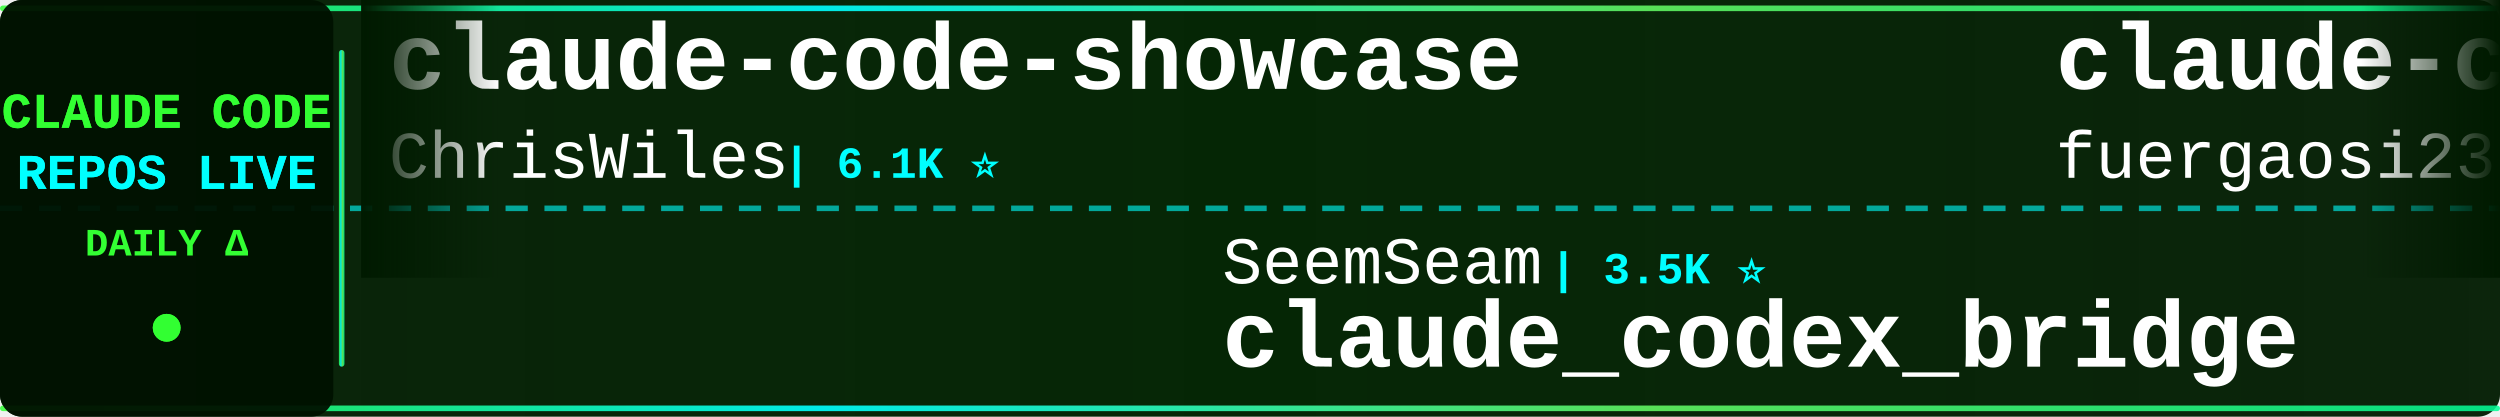
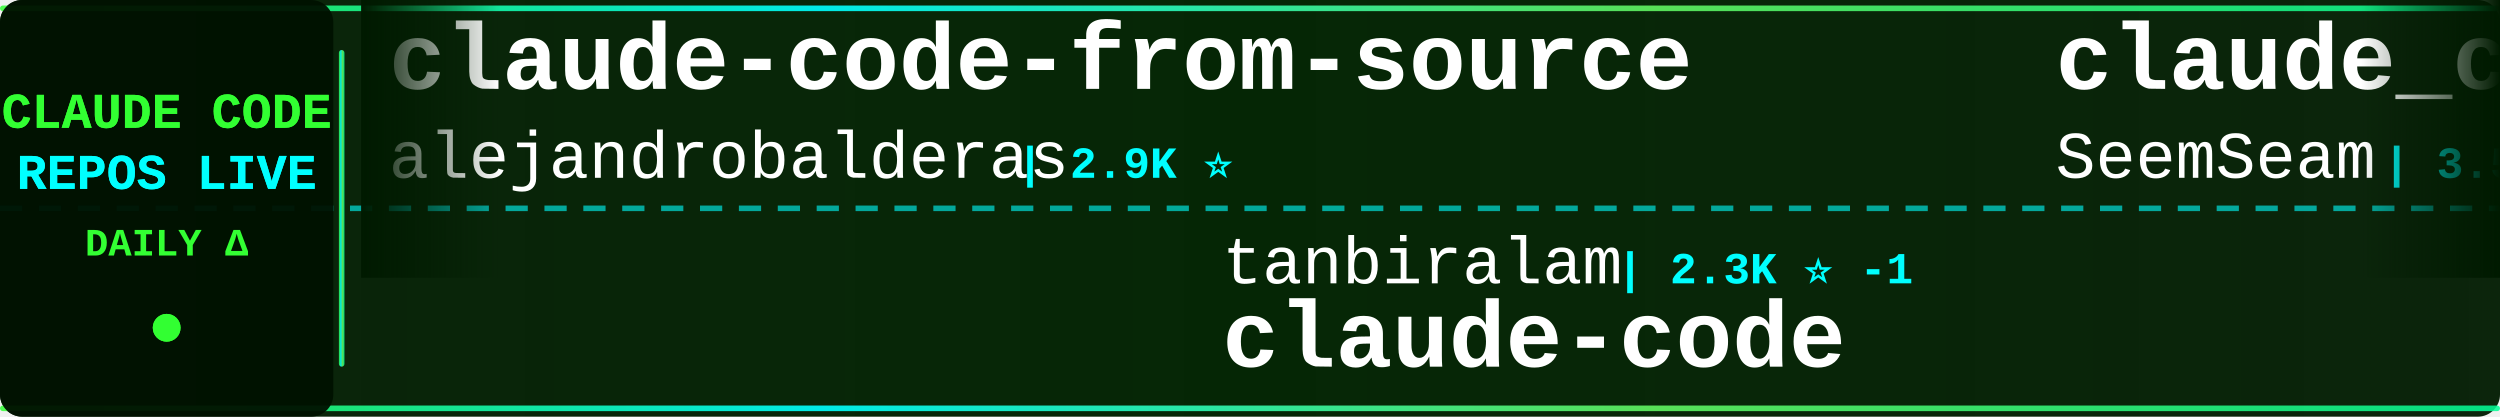
<svg xmlns="http://www.w3.org/2000/svg" width="900" height="150">
  <defs>
    <linearGradient id="tickerBg" x1="0%" y1="0%" x2="100%" y2="0%">
      <stop offset="0%" style="stop-color:#001a00;stop-opacity:0.95" />
      <stop offset="50%" style="stop-color:#002200;stop-opacity:0.98" />
      <stop offset="100%" style="stop-color:#001a00;stop-opacity:0.95" />
    </linearGradient>
    <linearGradient id="borderGrad" x1="0%" y1="0%" x2="100%" y2="0%">
      <stop offset="0%" style="stop-color:#33ff33;stop-opacity:0.85">
        <animate attributeName="stop-opacity" values="0.85;1;0.85" dur="2s" repeatCount="indefinite" />
      </stop>
      <stop offset="33%" style="stop-color:#00ffff;stop-opacity:0.9">
        <animate attributeName="stop-opacity" values="0.9;1;0.9" dur="2.2s" repeatCount="indefinite" />
      </stop>
      <stop offset="66%" style="stop-color:#66ff66;stop-opacity:0.85">
        <animate attributeName="stop-opacity" values="0.85;1;0.85" dur="1.8s" repeatCount="indefinite" />
      </stop>
      <stop offset="100%" style="stop-color:#00ff99;stop-opacity:0.85">
        <animate attributeName="stop-opacity" values="0.85;1;0.85" dur="2s" repeatCount="indefinite" />
      </stop>
    </linearGradient>
    <filter id="textGlow">
      <feGaussianBlur stdDeviation="0.1" result="coloredBlur" />
      <feMerge>
        <feMergeNode in="coloredBlur" />
        <feMergeNode in="SourceGraphic" />
      </feMerge>
    </filter>
    <filter id="metricGlow">
      <feGaussianBlur stdDeviation="0.2" result="coloredBlur" />
      <feMerge>
        <feMergeNode in="coloredBlur" />
        <feMergeNode in="SourceGraphic" />
      </feMerge>
    </filter>
    <linearGradient id="leftFade" x1="0%" y1="0%" x2="100%" y2="0%">
      <stop offset="0%" style="stop-color:#001a00;stop-opacity:1" />
      <stop offset="100%" style="stop-color:#001a00;stop-opacity:0" />
    </linearGradient>
    <linearGradient id="rightFade" x1="0%" y1="0%" x2="100%" y2="0%">
      <stop offset="0%" style="stop-color:#001a00;stop-opacity:0" />
      <stop offset="100%" style="stop-color:#001a00;stop-opacity:1" />
    </linearGradient>
  </defs>
  <rect width="900" height="150" fill="url(#tickerBg)" rx="8" />
  <rect x="0" y="2" width="900" height="2" fill="url(#borderGrad)" rx="1" />
  <rect x="0" y="146" width="900" height="2" fill="url(#borderGrad)" rx="1" />
  <line x1="0" y1="75" x2="900" y2="75" stroke="#00ffff" stroke-width="2" stroke-dasharray="8 6" opacity="0.6" />
  <rect x="0" y="0" width="120" height="150" fill="#001100" opacity="0.95" rx="8" />
  <text x="60" y="46" font-family="'Courier New', monospace" font-size="18" font-weight="bold" fill="#33ff33" text-anchor="middle" filter="url(#textGlow)">
    CLAUDE CODE
  </text>
  <text x="60" y="68" font-family="'Courier New', monospace" font-size="18" font-weight="bold" fill="#00ffff" text-anchor="middle" filter="url(#textGlow)">
    REPOS LIVE
  </text>
  <text x="60" y="92" font-family="'Courier New', monospace" font-size="14" font-weight="bold" fill="#33ff33" text-anchor="middle">
    DAILY Δ
  </text>
  <circle cx="60" cy="118" r="5" fill="#33ff33" filter="url(#metricGlow)">
    <animate attributeName="r" values="4;6;4" dur="1.5s" repeatCount="indefinite" />
    <animate attributeName="opacity" values="0.6;1;0.6" dur="1.5s" repeatCount="indefinite" />
  </circle>
  <rect x="122" y="18" width="2" height="114" fill="url(#borderGrad)" rx="1" />
  <clipPath id="tickerClip">
    <rect x="130" y="0" width="770" height="150" />
  </clipPath>
  <g clip-path="url(#tickerClip)">
    <g id="tickerItems">
      <animateTransform attributeName="transform" attributeType="XML" type="translate" from="0 0" to="-3000 0" dur="54s" repeatCount="indefinite" />
      <g transform="translate(0, 0)">
-         <text x="140" y="32" font-family="'Courier New', monospace" font-size="34" font-weight="bold" fill="#ffffff">claude-code-showcase</text>
-         <text x="140" y="64" font-family="'Courier New', monospace" font-size="24" font-weight="normal" fill="#ffffff" opacity="1.0">ChrisWiles</text>
-         <text x="282" y="64" font-family="'Courier New', monospace" font-size="16" font-weight="bold" fill="#00ffff"> | 6.1K ⭐</text>
+         <text x="140" y="32" font-family="'Courier New', monospace" font-size="34" font-weight="bold" fill="#ffffff">claude-code-from-source</text>
+         <text x="140" y="64" font-family="'Courier New', monospace" font-size="24" font-weight="normal" fill="#ffffff" opacity="1.0">alejandrobalderas</text>
+         <text x="366" y="64" font-family="'Courier New', monospace" font-size="16" font-weight="bold" fill="#00ffff"> | 2.9K ⭐</text>
      </g>
      <g transform="translate(300, 0)">
-         <text x="140" y="102" font-family="'Courier New', monospace" font-size="24" font-weight="normal" fill="#ffffff" opacity="1.0">SeemSeam</text>
-         <text x="258" y="102" font-family="'Courier New', monospace" font-size="16" font-weight="bold" fill="#00ffff"> | 3.5K ⭐</text>
-         <text x="140" y="132" font-family="'Courier New', monospace" font-size="34" font-weight="bold" fill="#ffffff">claude_codex_bridge</text>
+         <text x="140" y="102" font-family="'Courier New', monospace" font-size="24" font-weight="normal" fill="#ffffff" opacity="1.0">tanbiralam</text>
+         <text x="282" y="102" font-family="'Courier New', monospace" font-size="16" font-weight="bold" fill="#00ffff"> | 2.3K ⭐ -1</text>
+         <text x="140" y="132" font-family="'Courier New', monospace" font-size="34" font-weight="bold" fill="#ffffff">claude-code</text>
      </g>
      <g transform="translate(600, 0)">
-         <text x="140" y="32" font-family="'Courier New', monospace" font-size="34" font-weight="bold" fill="#ffffff">claude-code-proxy</text>
-         <text x="140" y="64" font-family="'Courier New', monospace" font-size="24" font-weight="normal" fill="#ffffff" opacity="1.0">fuergaosi233</text>
-         <text x="306" y="64" font-family="'Courier New', monospace" font-size="16" font-weight="bold" fill="#00ffff"> | 2.8K ⭐</text>
+         <text x="140" y="32" font-family="'Courier New', monospace" font-size="34" font-weight="bold" fill="#ffffff">claude_codex_bridge</text>
+         <text x="140" y="64" font-family="'Courier New', monospace" font-size="24" font-weight="normal" fill="#ffffff" opacity="1.0">SeemSeam</text>
+         <text x="258" y="64" font-family="'Courier New', monospace" font-size="16" font-weight="bold" fill="#00ffff"> | 3.5K ⭐ -1</text>
      </g>
      <g transform="translate(900, 0)">
-         <text x="140" y="102" font-family="'Courier New', monospace" font-size="24" font-weight="normal" fill="#ffffff" opacity="1.0">WorldFlowAI</text>
-         <text x="294" y="102" font-family="'Courier New', monospace" font-size="16" font-weight="bold" fill="#00ffff"> | 3.6K ⭐ +6</text>
-         <text x="140" y="132" font-family="'Courier New', monospace" font-size="34" font-weight="bold" fill="#ffffff">everything-claude-code</text>
+         <text x="140" y="102" font-family="'Courier New', monospace" font-size="24" font-weight="normal" fill="#ffffff" opacity="1.0">claude-code-best</text>
+         <text x="354" y="102" font-family="'Courier New', monospace" font-size="16" font-weight="bold" fill="#00ffff"> | 22.7K ⭐ +1</text>
+         <text x="140" y="132" font-family="'Courier New', monospace" font-size="34" font-weight="bold" fill="#ffffff">claude-code</text>
      </g>
      <g transform="translate(1200, 0)">
-         <text x="140" y="32" font-family="'Courier New', monospace" font-size="34" font-weight="bold" fill="#ffffff">claude-code</text>
-         <text x="140" y="64" font-family="'Courier New', monospace" font-size="24" font-weight="normal" fill="#ffffff" opacity="1.0">alex000kim</text>
-         <text x="282" y="64" font-family="'Courier New', monospace" font-size="16" font-weight="bold" fill="#00ffff"> | 235 ⭐</text>
+         <text x="140" y="32" font-family="'Courier New', monospace" font-size="34" font-weight="bold" fill="#ffffff">claude-code-router</text>
+         <text x="140" y="64" font-family="'Courier New', monospace" font-size="24" font-weight="normal" fill="#ffffff" opacity="1.0">musistudio</text>
+         <text x="282" y="64" font-family="'Courier New', monospace" font-size="16" font-weight="bold" fill="#00ffff"> | 37.4K ⭐ +3</text>
      </g>
      <g transform="translate(1500, 0)">
-         <text x="140" y="102" font-family="'Courier New', monospace" font-size="24" font-weight="normal" fill="#ffffff" opacity="1.0">jarmuine</text>
-         <text x="258" y="102" font-family="'Courier New', monospace" font-size="16" font-weight="bold" fill="#00ffff"> | 2.3K ⭐ +1</text>
+         <text x="140" y="102" font-family="'Courier New', monospace" font-size="24" font-weight="normal" fill="#ffffff" opacity="1.0">anthropics</text>
+         <text x="282" y="102" font-family="'Courier New', monospace" font-size="16" font-weight="bold" fill="#00ffff"> | 148.1K ⭐ +30</text>
        <text x="140" y="132" font-family="'Courier New', monospace" font-size="34" font-weight="bold" fill="#ffffff">claude-code</text>
      </g>
      <g transform="translate(1800, 0)">
-         <text x="140" y="32" font-family="'Courier New', monospace" font-size="34" font-weight="bold" fill="#ffffff">claude-code-spec-workflo...</text>
-         <text x="140" y="64" font-family="'Courier New', monospace" font-size="24" font-weight="normal" fill="#ffffff" opacity="1.0">Pimzino</text>
-         <text x="246" y="64" font-family="'Courier New', monospace" font-size="16" font-weight="bold" fill="#00ffff"> | 3.9K ⭐</text>
+         <text x="140" y="32" font-family="'Courier New', monospace" font-size="34" font-weight="bold" fill="#ffffff">oh-my-claudecode</text>
+         <text x="140" y="64" font-family="'Courier New', monospace" font-size="24" font-weight="normal" fill="#ffffff" opacity="1.0">Yeachan-Heo</text>
+         <text x="294" y="64" font-family="'Courier New', monospace" font-size="16" font-weight="bold" fill="#00ffff"> | 39.4K ⭐ +3</text>
      </g>
      <g transform="translate(2100, 0)">
-         <text x="140" y="102" font-family="'Courier New', monospace" font-size="24" font-weight="normal" fill="#ffffff" opacity="1.0">ochamber</text>
-         <text x="258" y="102" font-family="'Courier New', monospace" font-size="16" font-weight="bold" fill="#00ffff"> | 4 ⭐</text>
+         <text x="140" y="102" font-family="'Courier New', monospace" font-size="24" font-weight="normal" fill="#ffffff" opacity="1.0">guanshan</text>
+         <text x="258" y="102" font-family="'Courier New', monospace" font-size="16" font-weight="bold" fill="#00ffff"> | 61 ⭐</text>
+         <text x="140" y="132" font-family="'Courier New', monospace" font-size="34" font-weight="bold" fill="#ffffff">ClaudeCode</text>
+       </g>
+       <g transform="translate(2400, 0)">
+         <text x="140" y="32" font-family="'Courier New', monospace" font-size="34" font-weight="bold" fill="#ffffff">claude-code-system-promp...</text>
+         <text x="140" y="64" font-family="'Courier New', monospace" font-size="24" font-weight="normal" fill="#ffffff" opacity="1.0">Piebald-AI</text>
+         <text x="282" y="64" font-family="'Courier New', monospace" font-size="16" font-weight="bold" fill="#00ffff"> | 12.8K ⭐</text>
+       </g>
+       <g transform="translate(2700, 0)">
+         <text x="140" y="102" font-family="'Courier New', monospace" font-size="24" font-weight="normal" fill="#ffffff" opacity="1.0">VineeTagarwaL-code</text>
+         <text x="378" y="102" font-family="'Courier New', monospace" font-size="16" font-weight="bold" fill="#00ffff"> | 273 ⭐</text>
        <text x="140" y="132" font-family="'Courier New', monospace" font-size="34" font-weight="bold" fill="#ffffff">claude-code</text>
      </g>
-       <g transform="translate(2400, 0)">
-         <text x="140" y="32" font-family="'Courier New', monospace" font-size="34" font-weight="bold" fill="#ffffff">claude-code-local</text>
-         <text x="140" y="64" font-family="'Courier New', monospace" font-size="24" font-weight="normal" fill="#ffffff" opacity="1.0">nicedreamzapp</text>
-         <text x="318" y="64" font-family="'Courier New', monospace" font-size="16" font-weight="bold" fill="#00ffff"> | 3.3K ⭐</text>
-       </g>
-       <g transform="translate(2700, 0)">
-         <text x="140" y="102" font-family="'Courier New', monospace" font-size="24" font-weight="normal" fill="#ffffff" opacity="1.0">Donchitos</text>
-         <text x="270" y="102" font-family="'Courier New', monospace" font-size="16" font-weight="bold" fill="#00ffff"> | 25.4K ⭐ +4</text>
-         <text x="140" y="132" font-family="'Courier New', monospace" font-size="34" font-weight="bold" fill="#ffffff">Claude-Code-Game-Studios</text>
-       </g>
      <g transform="translate(3000, 0)">
-         <text x="140" y="32" font-family="'Courier New', monospace" font-size="34" font-weight="bold" fill="#ffffff">claude-code-showcase</text>
-         <text x="140" y="64" font-family="'Courier New', monospace" font-size="24" font-weight="normal" fill="#ffffff" opacity="1.0">ChrisWiles</text>
-         <text x="282" y="64" font-family="'Courier New', monospace" font-size="16" font-weight="bold" fill="#00ffff"> | 6.1K ⭐</text>
+         <text x="140" y="32" font-family="'Courier New', monospace" font-size="34" font-weight="bold" fill="#ffffff">claude-code-from-source</text>
+         <text x="140" y="64" font-family="'Courier New', monospace" font-size="24" font-weight="normal" fill="#ffffff" opacity="1.0">alejandrobalderas</text>
+         <text x="366" y="64" font-family="'Courier New', monospace" font-size="16" font-weight="bold" fill="#00ffff"> | 2.9K ⭐</text>
      </g>
      <g transform="translate(3300, 0)">
-         <text x="140" y="102" font-family="'Courier New', monospace" font-size="24" font-weight="normal" fill="#ffffff" opacity="1.0">SeemSeam</text>
-         <text x="258" y="102" font-family="'Courier New', monospace" font-size="16" font-weight="bold" fill="#00ffff"> | 3.5K ⭐</text>
-         <text x="140" y="132" font-family="'Courier New', monospace" font-size="34" font-weight="bold" fill="#ffffff">claude_codex_bridge</text>
+         <text x="140" y="102" font-family="'Courier New', monospace" font-size="24" font-weight="normal" fill="#ffffff" opacity="1.0">tanbiralam</text>
+         <text x="282" y="102" font-family="'Courier New', monospace" font-size="16" font-weight="bold" fill="#00ffff"> | 2.3K ⭐ -1</text>
+         <text x="140" y="132" font-family="'Courier New', monospace" font-size="34" font-weight="bold" fill="#ffffff">claude-code</text>
      </g>
      <g transform="translate(3600, 0)">
-         <text x="140" y="32" font-family="'Courier New', monospace" font-size="34" font-weight="bold" fill="#ffffff">claude-code-proxy</text>
-         <text x="140" y="64" font-family="'Courier New', monospace" font-size="24" font-weight="normal" fill="#ffffff" opacity="1.0">fuergaosi233</text>
-         <text x="306" y="64" font-family="'Courier New', monospace" font-size="16" font-weight="bold" fill="#00ffff"> | 2.8K ⭐</text>
+         <text x="140" y="32" font-family="'Courier New', monospace" font-size="34" font-weight="bold" fill="#ffffff">claude_codex_bridge</text>
+         <text x="140" y="64" font-family="'Courier New', monospace" font-size="24" font-weight="normal" fill="#ffffff" opacity="1.0">SeemSeam</text>
+         <text x="258" y="64" font-family="'Courier New', monospace" font-size="16" font-weight="bold" fill="#00ffff"> | 3.5K ⭐ -1</text>
      </g>
      <g transform="translate(3900, 0)">
-         <text x="140" y="102" font-family="'Courier New', monospace" font-size="24" font-weight="normal" fill="#ffffff" opacity="1.0">WorldFlowAI</text>
-         <text x="294" y="102" font-family="'Courier New', monospace" font-size="16" font-weight="bold" fill="#00ffff"> | 3.6K ⭐ +6</text>
-         <text x="140" y="132" font-family="'Courier New', monospace" font-size="34" font-weight="bold" fill="#ffffff">everything-claude-code</text>
+         <text x="140" y="102" font-family="'Courier New', monospace" font-size="24" font-weight="normal" fill="#ffffff" opacity="1.0">claude-code-best</text>
+         <text x="354" y="102" font-family="'Courier New', monospace" font-size="16" font-weight="bold" fill="#00ffff"> | 22.7K ⭐ +1</text>
+         <text x="140" y="132" font-family="'Courier New', monospace" font-size="34" font-weight="bold" fill="#ffffff">claude-code</text>
      </g>
    </g>
  </g>
  <rect x="130" y="0" width="50" height="100" fill="url(#leftFade)" />
  <rect x="850" y="0" width="50" height="100" fill="url(#rightFade)" />
</svg>
